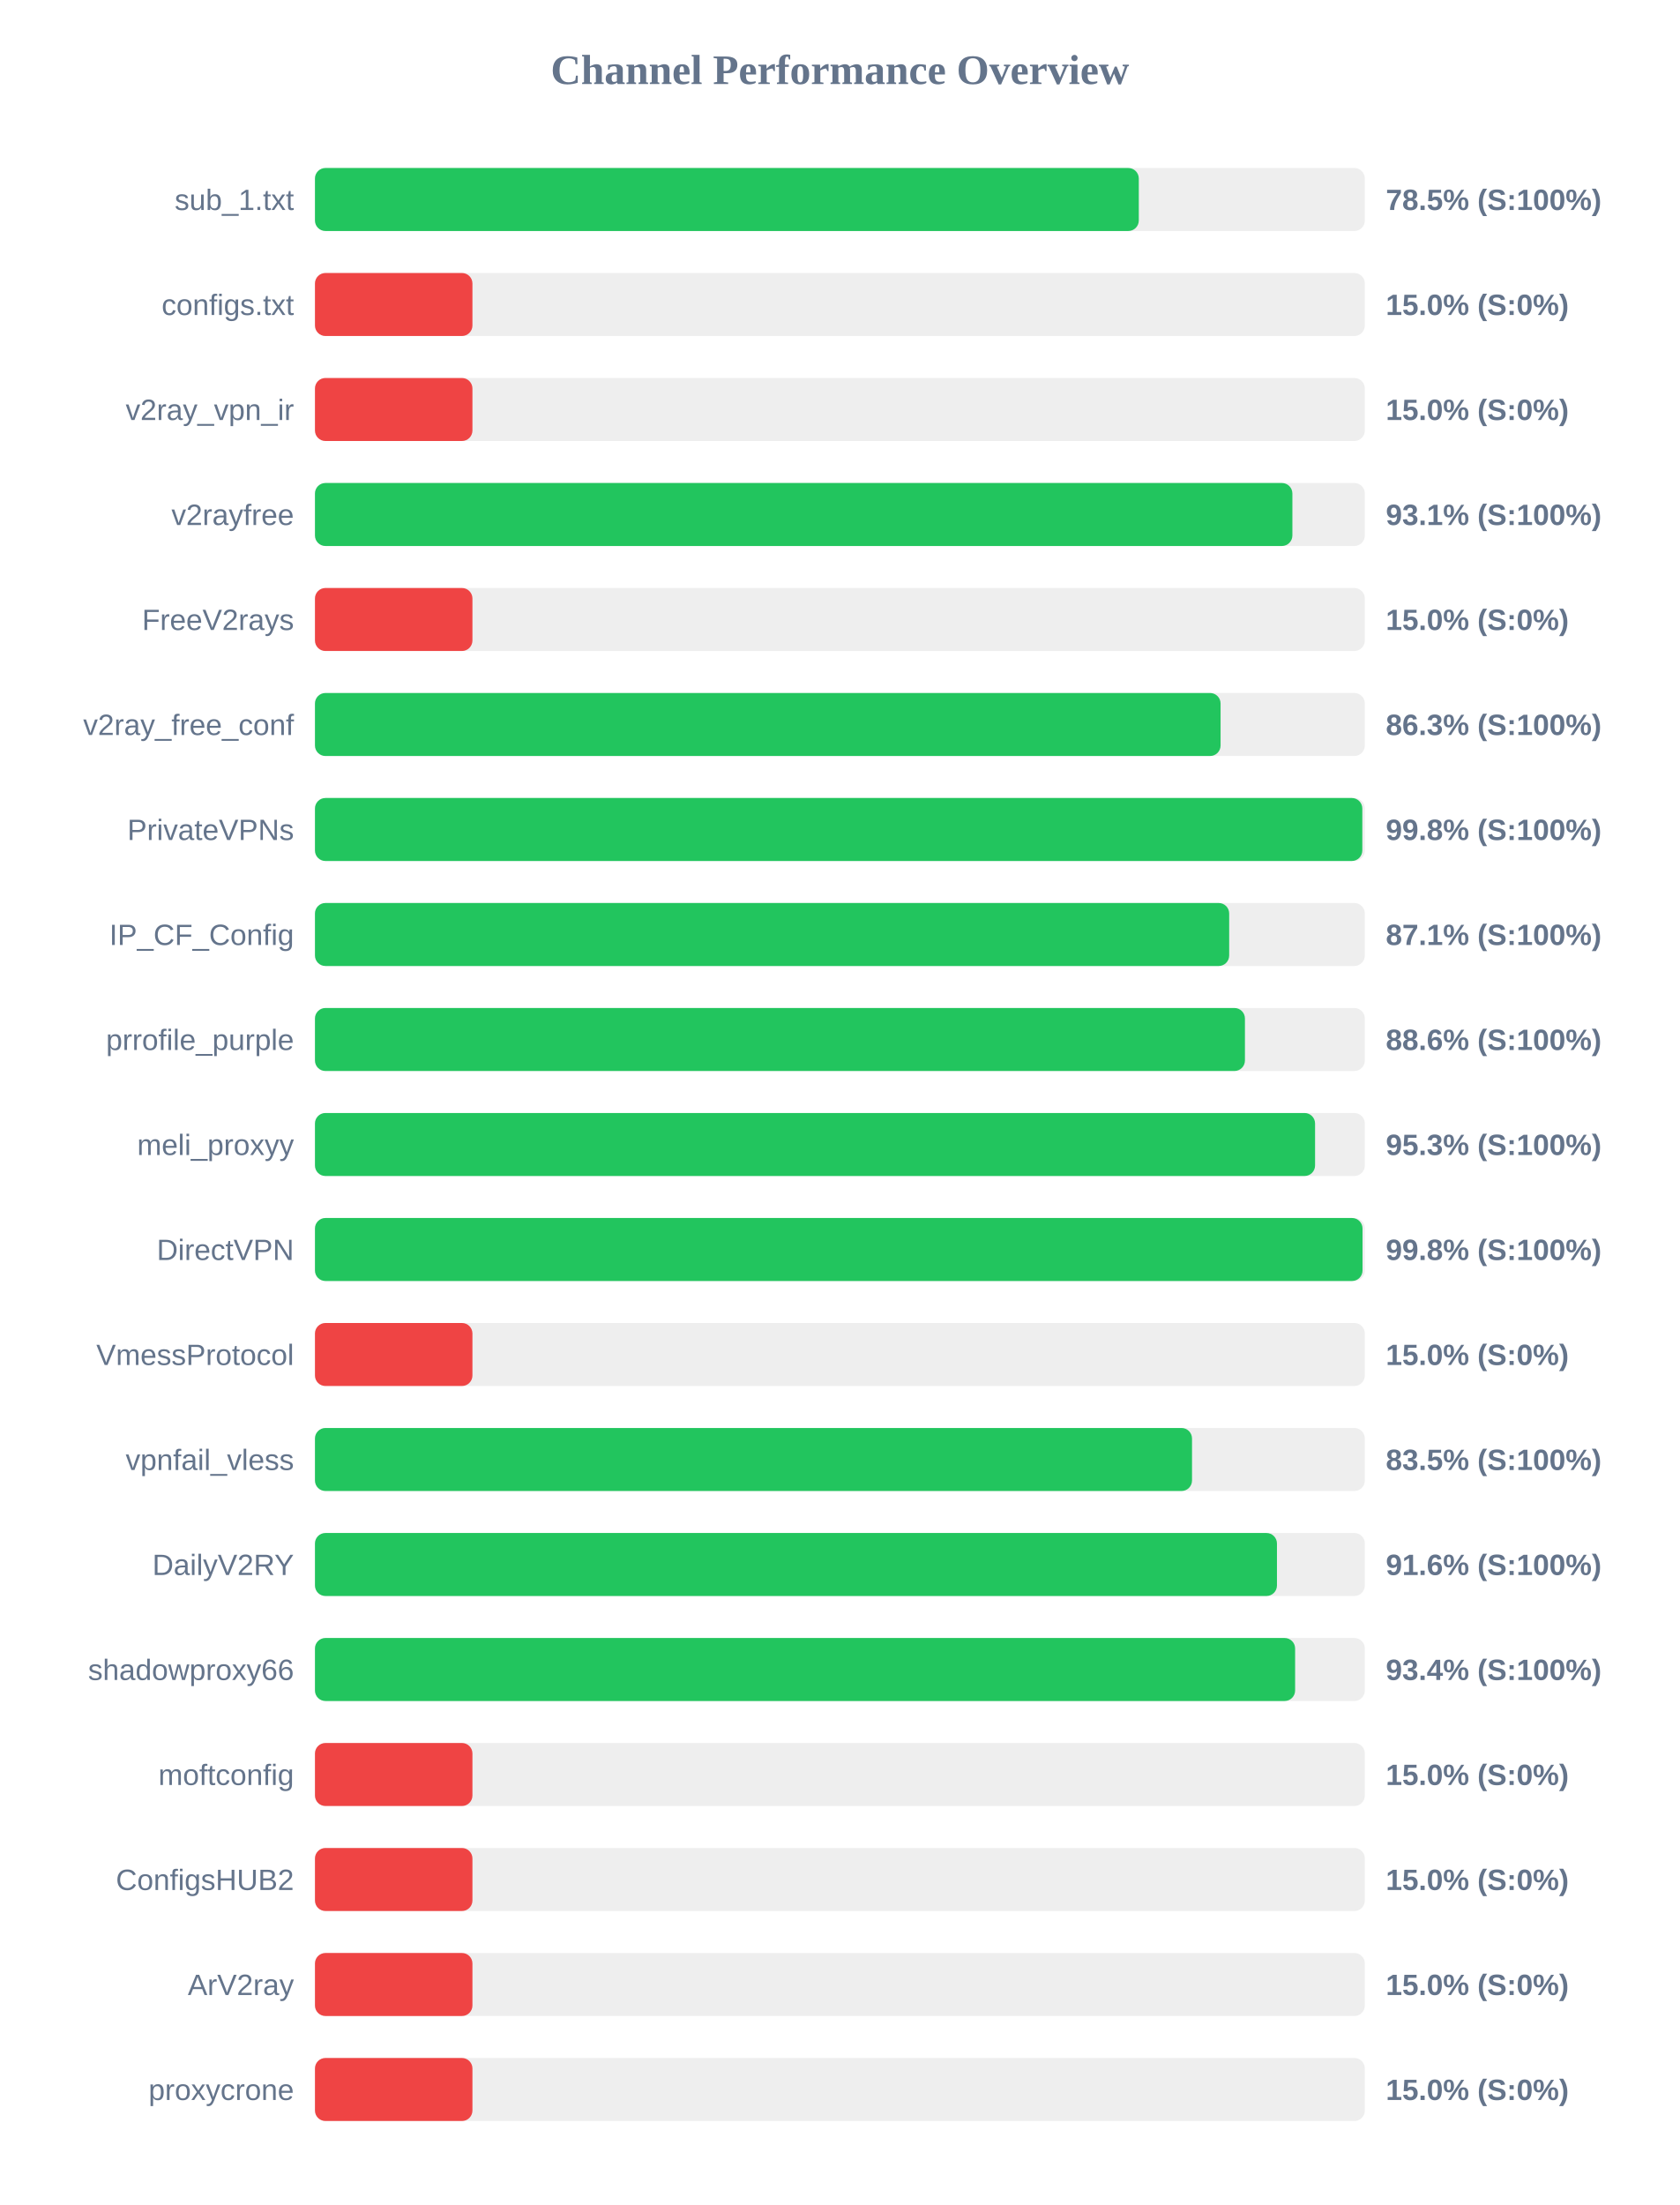
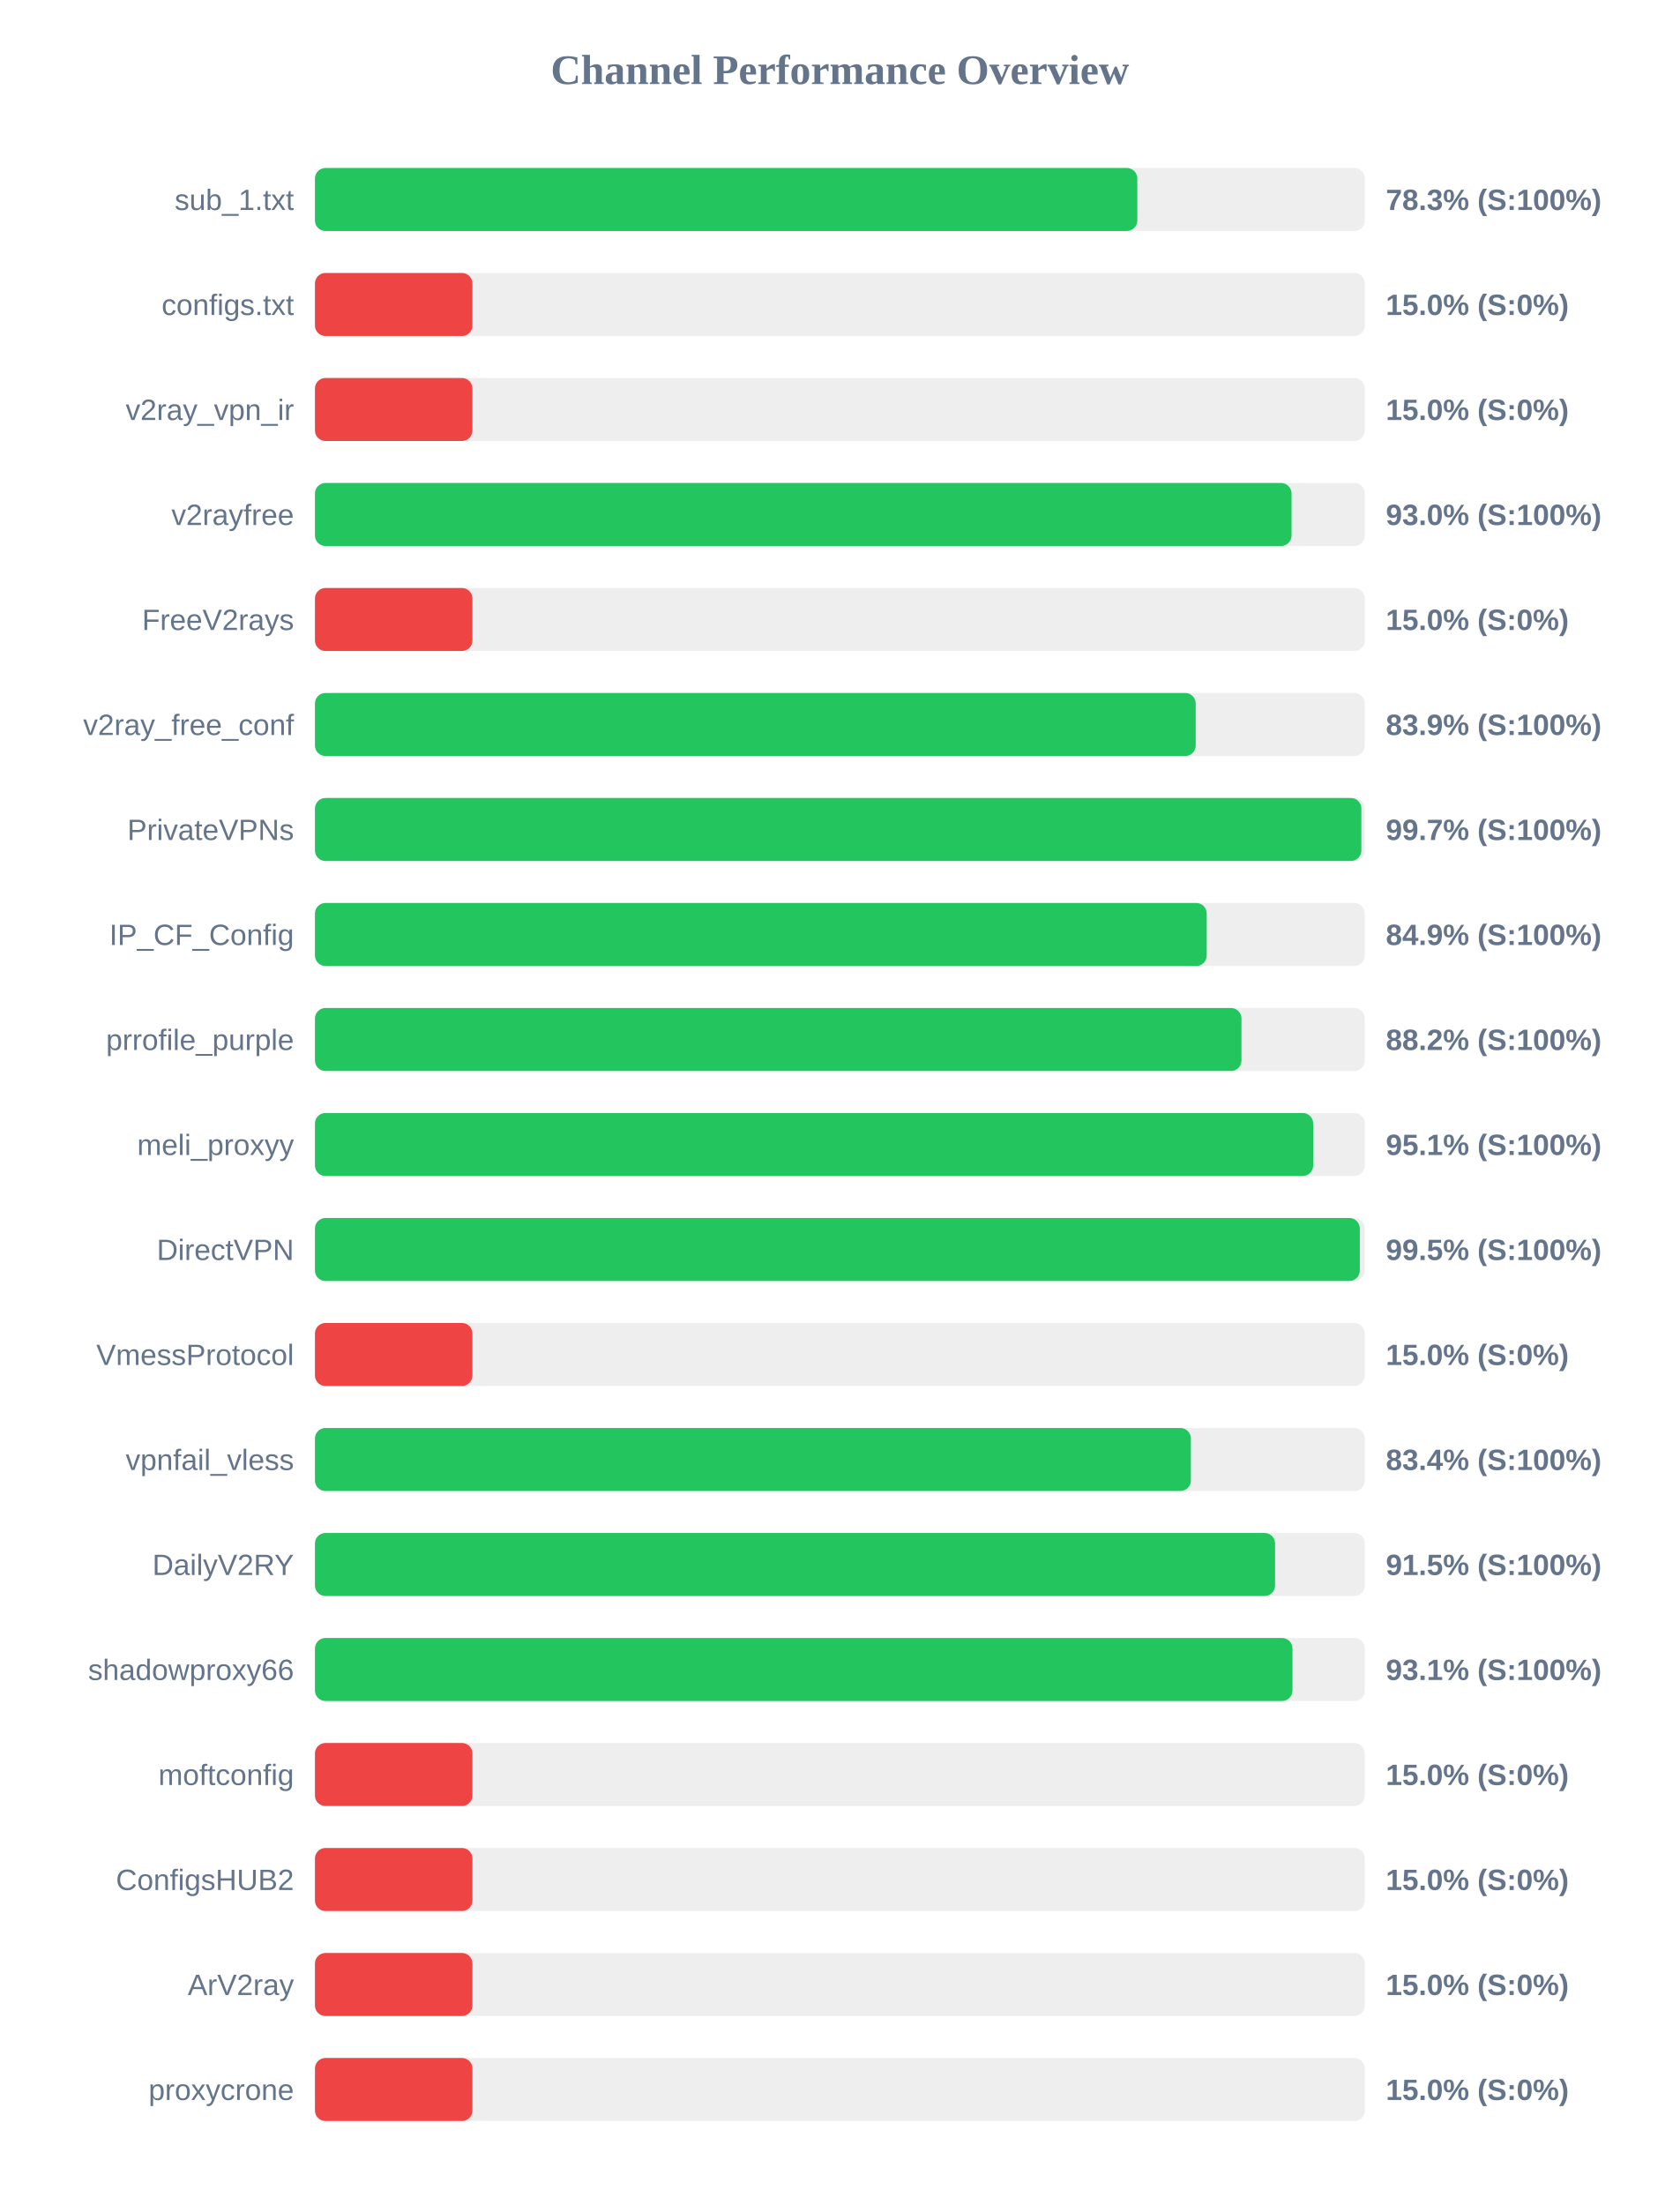
<svg xmlns="http://www.w3.org/2000/svg" width="800" height="1050" version="1.1">
  <style>
        .row { font: 14px Arial; fill: #64748b; }
        .score { font: bold 14px Arial; fill: #64748b; }
    </style>
  <text x="400" y="40" text-anchor="middle" font-size="20px" font-weight="bold" fill="#64748b">Channel Performance Overview</text>
  <rect x="150" y="80" width="500" height="30" fill="#eee" rx="5" />
-   <rect x="150" y="80" width="392.35" height="30" fill="#22c55e" rx="5" />
+   <rect x="150" y="80" width="391.65" height="30" fill="#22c55e" rx="5" />
  <text x="140" y="100" text-anchor="end" class="row">sub_1.txt</text>
-   <text x="660" y="100" text-anchor="start" class="score">78.5% (S:100%)</text>
+   <text x="660" y="100" text-anchor="start" class="score">78.3% (S:100%)</text>
  <rect x="150" y="130" width="500" height="30" fill="#eee" rx="5" />
  <rect x="150" y="130" width="75.0" height="30" fill="#ef4444" rx="5" />
  <text x="140" y="150" text-anchor="end" class="row">configs.txt</text>
  <text x="660" y="150" text-anchor="start" class="score">15.0% (S:0%)</text>
  <rect x="150" y="180" width="500" height="30" fill="#eee" rx="5" />
  <rect x="150" y="180" width="75.0" height="30" fill="#ef4444" rx="5" />
  <text x="140" y="200" text-anchor="end" class="row">v2ray_vpn_ir</text>
  <text x="660" y="200" text-anchor="start" class="score">15.0% (S:0%)</text>
  <rect x="150" y="230" width="500" height="30" fill="#eee" rx="5" />
-   <rect x="150" y="230" width="465.5" height="30" fill="#22c55e" rx="5" />
+   <rect x="150" y="230" width="465.1" height="30" fill="#22c55e" rx="5" />
  <text x="140" y="250" text-anchor="end" class="row">v2rayfree</text>
-   <text x="660" y="250" text-anchor="start" class="score">93.1% (S:100%)</text>
+   <text x="660" y="250" text-anchor="start" class="score">93.0% (S:100%)</text>
  <rect x="150" y="280" width="500" height="30" fill="#eee" rx="5" />
  <rect x="150" y="280" width="75.0" height="30" fill="#ef4444" rx="5" />
  <text x="140" y="300" text-anchor="end" class="row">FreeV2rays</text>
  <text x="660" y="300" text-anchor="start" class="score">15.0% (S:0%)</text>
  <rect x="150" y="330" width="500" height="30" fill="#eee" rx="5" />
-   <rect x="150" y="330" width="431.3" height="30" fill="#22c55e" rx="5" />
+   <rect x="150" y="330" width="419.45" height="30" fill="#22c55e" rx="5" />
  <text x="140" y="350" text-anchor="end" class="row">v2ray_free_conf</text>
-   <text x="660" y="350" text-anchor="start" class="score">86.3% (S:100%)</text>
+   <text x="660" y="350" text-anchor="start" class="score">83.9% (S:100%)</text>
  <rect x="150" y="380" width="500" height="30" fill="#eee" rx="5" />
-   <rect x="150" y="380" width="498.8" height="30" fill="#22c55e" rx="5" />
+   <rect x="150" y="380" width="498.35" height="30" fill="#22c55e" rx="5" />
  <text x="140" y="400" text-anchor="end" class="row">PrivateVPNs</text>
-   <text x="660" y="400" text-anchor="start" class="score">99.8% (S:100%)</text>
+   <text x="660" y="400" text-anchor="start" class="score">99.7% (S:100%)</text>
  <rect x="150" y="430" width="500" height="30" fill="#eee" rx="5" />
-   <rect x="150" y="430" width="435.4" height="30" fill="#22c55e" rx="5" />
+   <rect x="150" y="430" width="424.7" height="30" fill="#22c55e" rx="5" />
  <text x="140" y="450" text-anchor="end" class="row">IP_CF_Config</text>
-   <text x="660" y="450" text-anchor="start" class="score">87.1% (S:100%)</text>
+   <text x="660" y="450" text-anchor="start" class="score">84.9% (S:100%)</text>
  <rect x="150" y="480" width="500" height="30" fill="#eee" rx="5" />
-   <rect x="150" y="480" width="442.9" height="30" fill="#22c55e" rx="5" />
+   <rect x="150" y="480" width="441.25" height="30" fill="#22c55e" rx="5" />
  <text x="140" y="500" text-anchor="end" class="row">prrofile_purple</text>
-   <text x="660" y="500" text-anchor="start" class="score">88.6% (S:100%)</text>
+   <text x="660" y="500" text-anchor="start" class="score">88.2% (S:100%)</text>
  <rect x="150" y="530" width="500" height="30" fill="#eee" rx="5" />
-   <rect x="150" y="530" width="476.3" height="30" fill="#22c55e" rx="5" />
+   <rect x="150" y="530" width="475.4" height="30" fill="#22c55e" rx="5" />
  <text x="140" y="550" text-anchor="end" class="row">meli_proxyy</text>
-   <text x="660" y="550" text-anchor="start" class="score">95.3% (S:100%)</text>
+   <text x="660" y="550" text-anchor="start" class="score">95.1% (S:100%)</text>
  <rect x="150" y="580" width="500" height="30" fill="#eee" rx="5" />
-   <rect x="150" y="580" width="498.9" height="30" fill="#22c55e" rx="5" />
+   <rect x="150" y="580" width="497.6" height="30" fill="#22c55e" rx="5" />
  <text x="140" y="600" text-anchor="end" class="row">DirectVPN</text>
-   <text x="660" y="600" text-anchor="start" class="score">99.8% (S:100%)</text>
+   <text x="660" y="600" text-anchor="start" class="score">99.5% (S:100%)</text>
  <rect x="150" y="630" width="500" height="30" fill="#eee" rx="5" />
  <rect x="150" y="630" width="75.0" height="30" fill="#ef4444" rx="5" />
  <text x="140" y="650" text-anchor="end" class="row">VmessProtocol</text>
  <text x="660" y="650" text-anchor="start" class="score">15.0% (S:0%)</text>
  <rect x="150" y="680" width="500" height="30" fill="#eee" rx="5" />
-   <rect x="150" y="680" width="417.7" height="30" fill="#22c55e" rx="5" />
+   <rect x="150" y="680" width="417.15" height="30" fill="#22c55e" rx="5" />
  <text x="140" y="700" text-anchor="end" class="row">vpnfail_vless</text>
-   <text x="660" y="700" text-anchor="start" class="score">83.5% (S:100%)</text>
+   <text x="660" y="700" text-anchor="start" class="score">83.4% (S:100%)</text>
  <rect x="150" y="730" width="500" height="30" fill="#eee" rx="5" />
-   <rect x="150" y="730" width="458.15" height="30" fill="#22c55e" rx="5" />
+   <rect x="150" y="730" width="457.25" height="30" fill="#22c55e" rx="5" />
  <text x="140" y="750" text-anchor="end" class="row">DailyV2RY</text>
-   <text x="660" y="750" text-anchor="start" class="score">91.6% (S:100%)</text>
+   <text x="660" y="750" text-anchor="start" class="score">91.5% (S:100%)</text>
  <rect x="150" y="780" width="500" height="30" fill="#eee" rx="5" />
-   <rect x="150" y="780" width="466.8" height="30" fill="#22c55e" rx="5" />
+   <rect x="150" y="780" width="465.55" height="30" fill="#22c55e" rx="5" />
  <text x="140" y="800" text-anchor="end" class="row">shadowproxy66</text>
-   <text x="660" y="800" text-anchor="start" class="score">93.4% (S:100%)</text>
+   <text x="660" y="800" text-anchor="start" class="score">93.1% (S:100%)</text>
  <rect x="150" y="830" width="500" height="30" fill="#eee" rx="5" />
  <rect x="150" y="830" width="75.0" height="30" fill="#ef4444" rx="5" />
  <text x="140" y="850" text-anchor="end" class="row">moftconfig</text>
  <text x="660" y="850" text-anchor="start" class="score">15.0% (S:0%)</text>
  <rect x="150" y="880" width="500" height="30" fill="#eee" rx="5" />
  <rect x="150" y="880" width="75.0" height="30" fill="#ef4444" rx="5" />
  <text x="140" y="900" text-anchor="end" class="row">ConfigsHUB2</text>
  <text x="660" y="900" text-anchor="start" class="score">15.0% (S:0%)</text>
  <rect x="150" y="930" width="500" height="30" fill="#eee" rx="5" />
  <rect x="150" y="930" width="75.0" height="30" fill="#ef4444" rx="5" />
  <text x="140" y="950" text-anchor="end" class="row">ArV2ray</text>
  <text x="660" y="950" text-anchor="start" class="score">15.0% (S:0%)</text>
  <rect x="150" y="980" width="500" height="30" fill="#eee" rx="5" />
  <rect x="150" y="980" width="75.0" height="30" fill="#ef4444" rx="5" />
  <text x="140" y="1000" text-anchor="end" class="row">proxycrone</text>
  <text x="660" y="1000" text-anchor="start" class="score">15.0% (S:0%)</text>
</svg>
